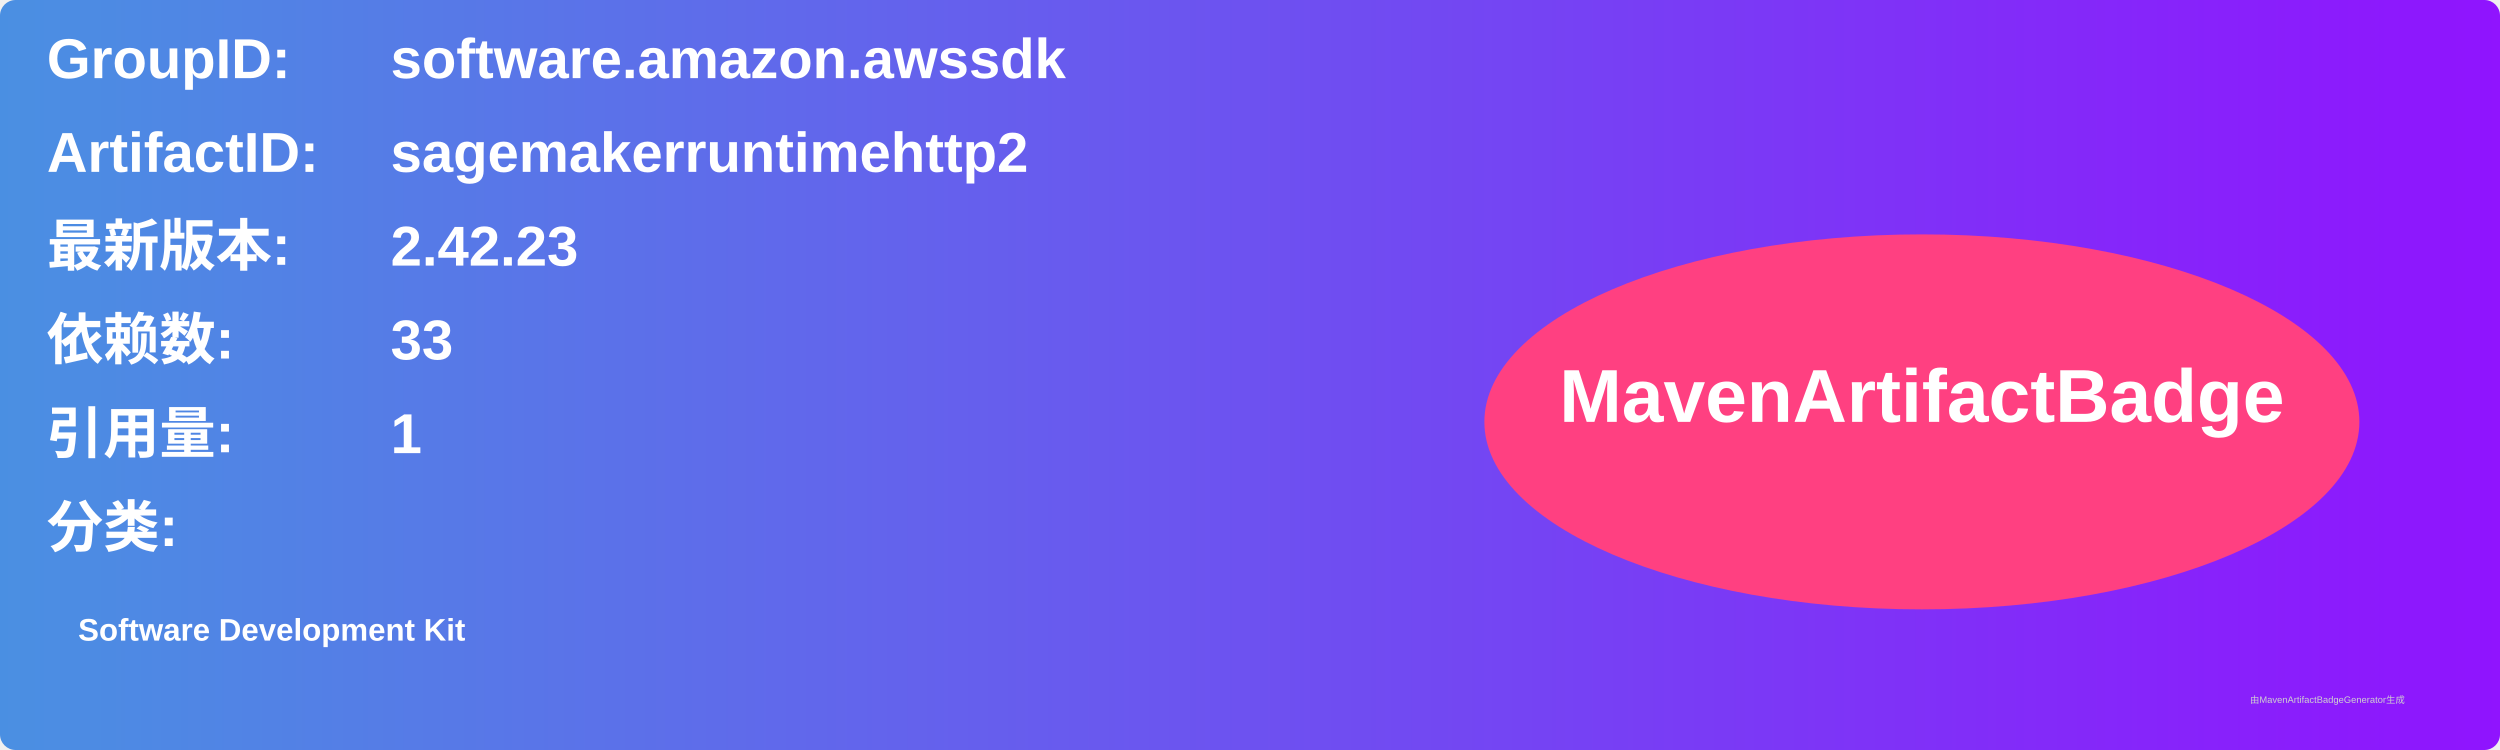
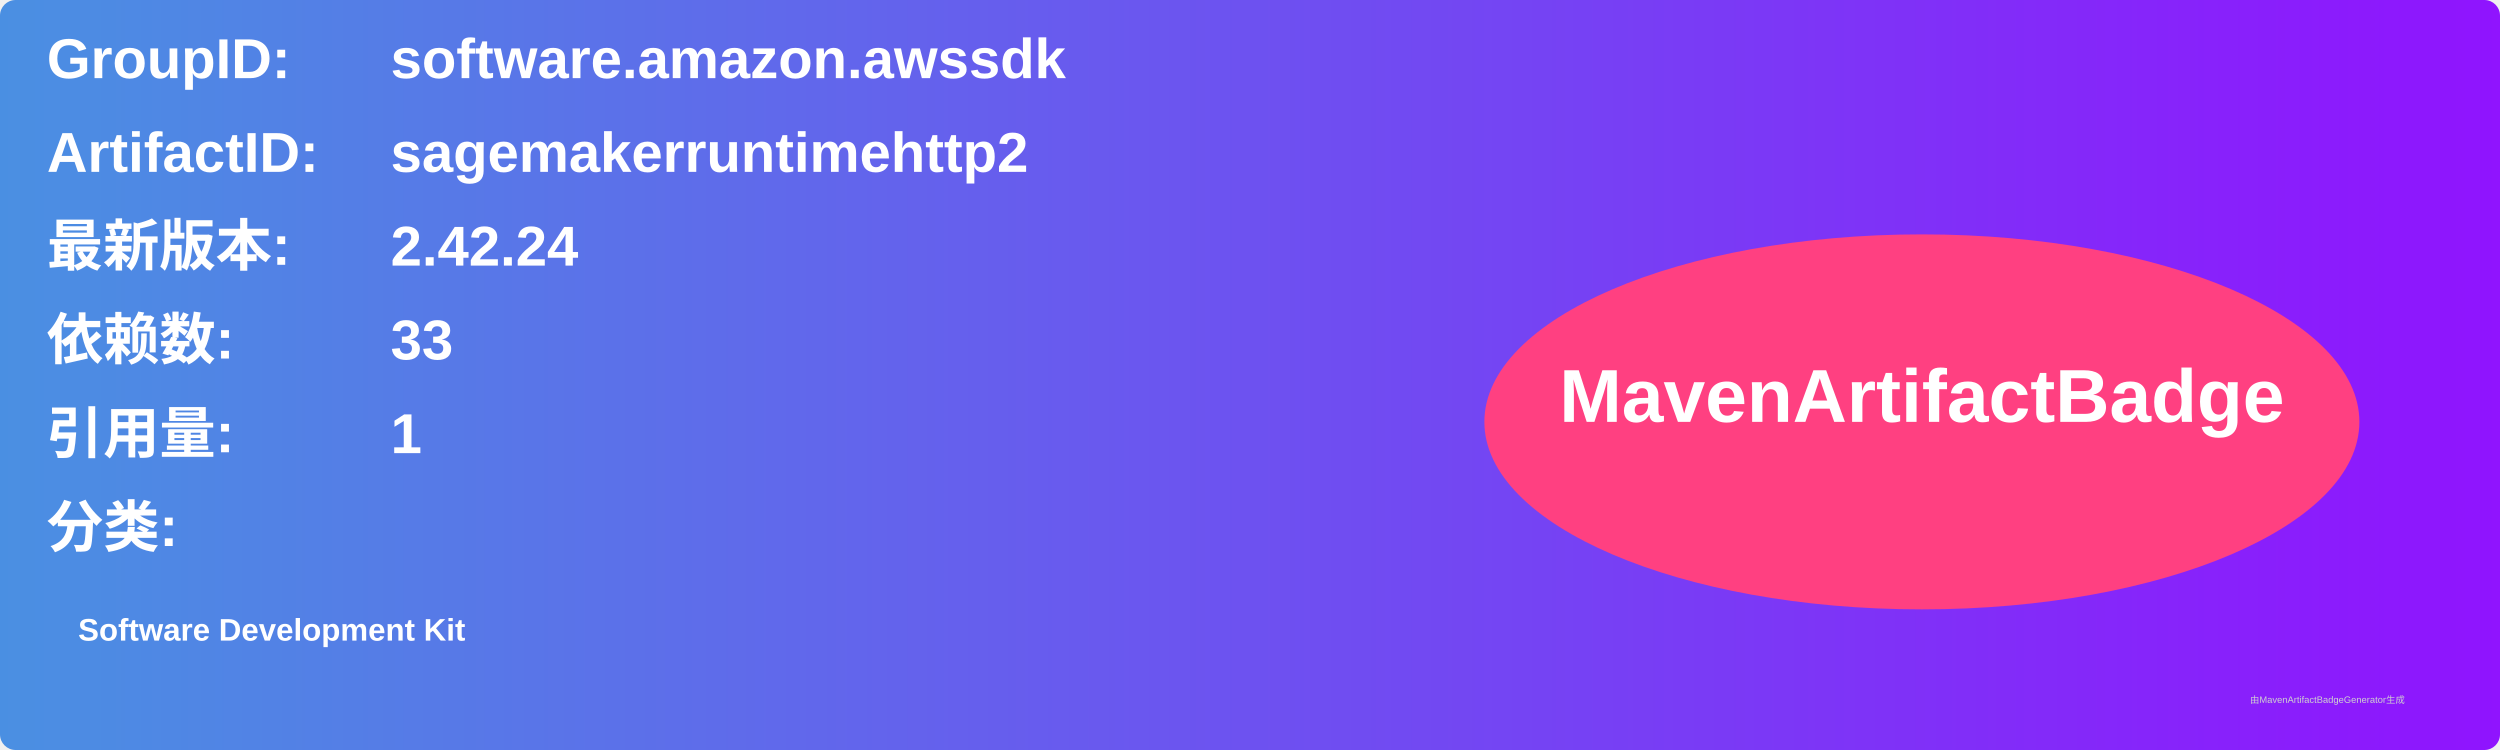
<svg xmlns="http://www.w3.org/2000/svg" width="800" height="240" viewBox="0 0 800 240">
  <linearGradient id="grad" x1="0%" y1="0%" x2="100%" y2="0%">
    <stop offset="0%" stop-color="#4a90e2" />
    <stop offset="100%" stop-color="#9013fe" />
  </linearGradient>
  <rect width="100%" height="100%" rx="5" ry="5" fill="url(#grad)" />
  <g transform="translate(15, 15)">
    <text x="0" y="10" font-family="Arial" font-size="18" fill="white" font-weight="bold" width="260">GroupID:</text>
    <text x="110" y="10" font-family="Arial" font-size="18" fill="white" font-weight="bold" width="460">software.amazon.awssdk</text>
    <text x="0" y="40" font-family="Arial" font-size="18" fill="white" font-weight="bold" width="260">ArtifactID:</text>
    <text x="110" y="40" font-family="Arial" font-size="18" fill="white" font-weight="bold" width="460">sagemakerruntimehttp2</text>
    <text x="0" y="70" font-family="Arial" font-size="18" fill="white" font-weight="bold">最新版本:</text>
    <text x="110" y="70" font-family="Arial" font-size="18" fill="white" font-weight="bold">
-       <tspan font-weight="bold">2.42.23</tspan>
+       <tspan font-weight="bold">2.42.24</tspan>
    </text>
    <text x="0" y="100" font-family="Arial" font-size="18" fill="white" font-weight="bold">依赖数: </text>
    <text x="110" y="100" font-family="Arial" font-size="18" fill="white">
      <tspan font-weight="bold">33</tspan>
    </text>
    <text x="0" y="130" font-family="Arial" font-size="18" fill="white" font-weight="bold">引用量: </text>
    <text x="110" y="130" font-family="Arial" font-size="18" fill="white">
      <tspan font-weight="bold">1</tspan>
    </text>
    <text x="0" y="160" font-family="Arial" font-size="18" fill="white" font-weight="bold">分类:</text>
    <text x="10" y="190" font-family="Arial" font-size="10" fill="white">
      <tspan font-weight="bold">Software Development Kit</tspan>
    </text>
    <ellipse cx="600" cy="120" rx="140" ry="60" fill="#ff4081" />
    <text x="600" y="120" text-anchor="middle" font-family="Arial" font-size="24" fill="white" font-weight="bold">MavenArtifactBadge</text>
  </g>
  <text x="720" y="225" font-family="Arial" font-size="3" fill="#d0d0d0">由MavenArtifactBadgeGenerator生成</text>
</svg>
